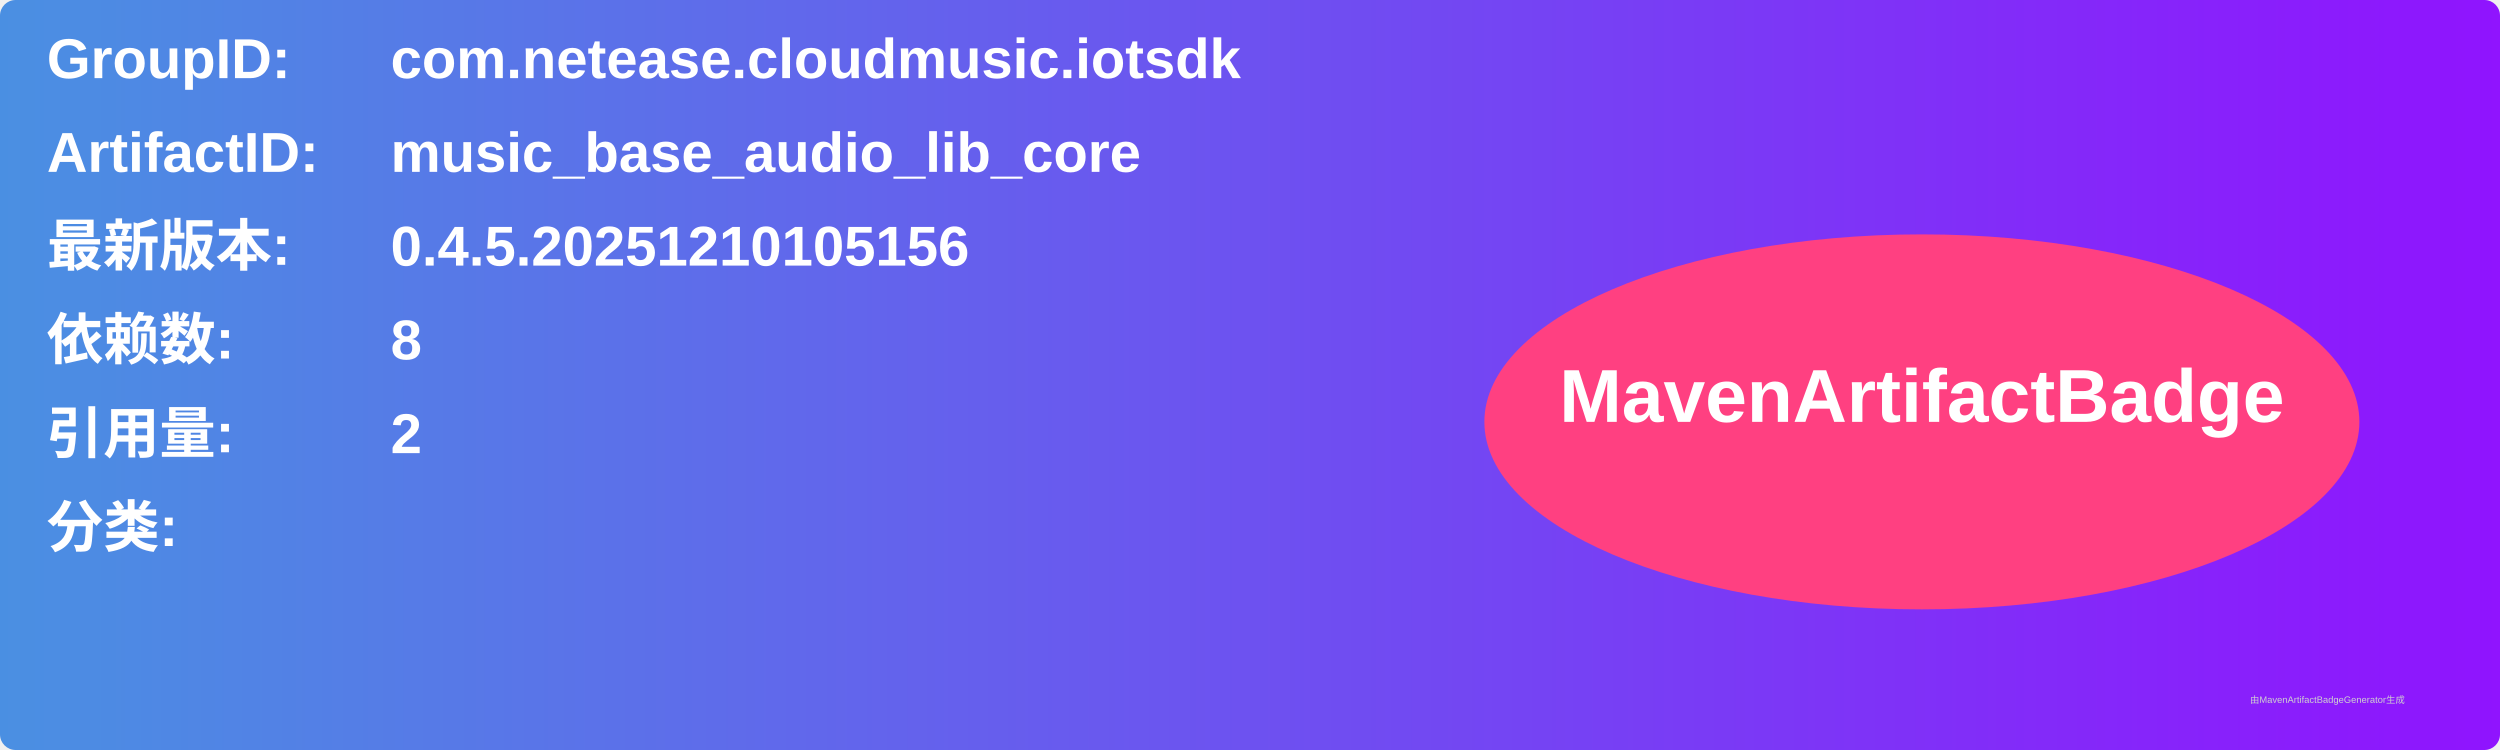
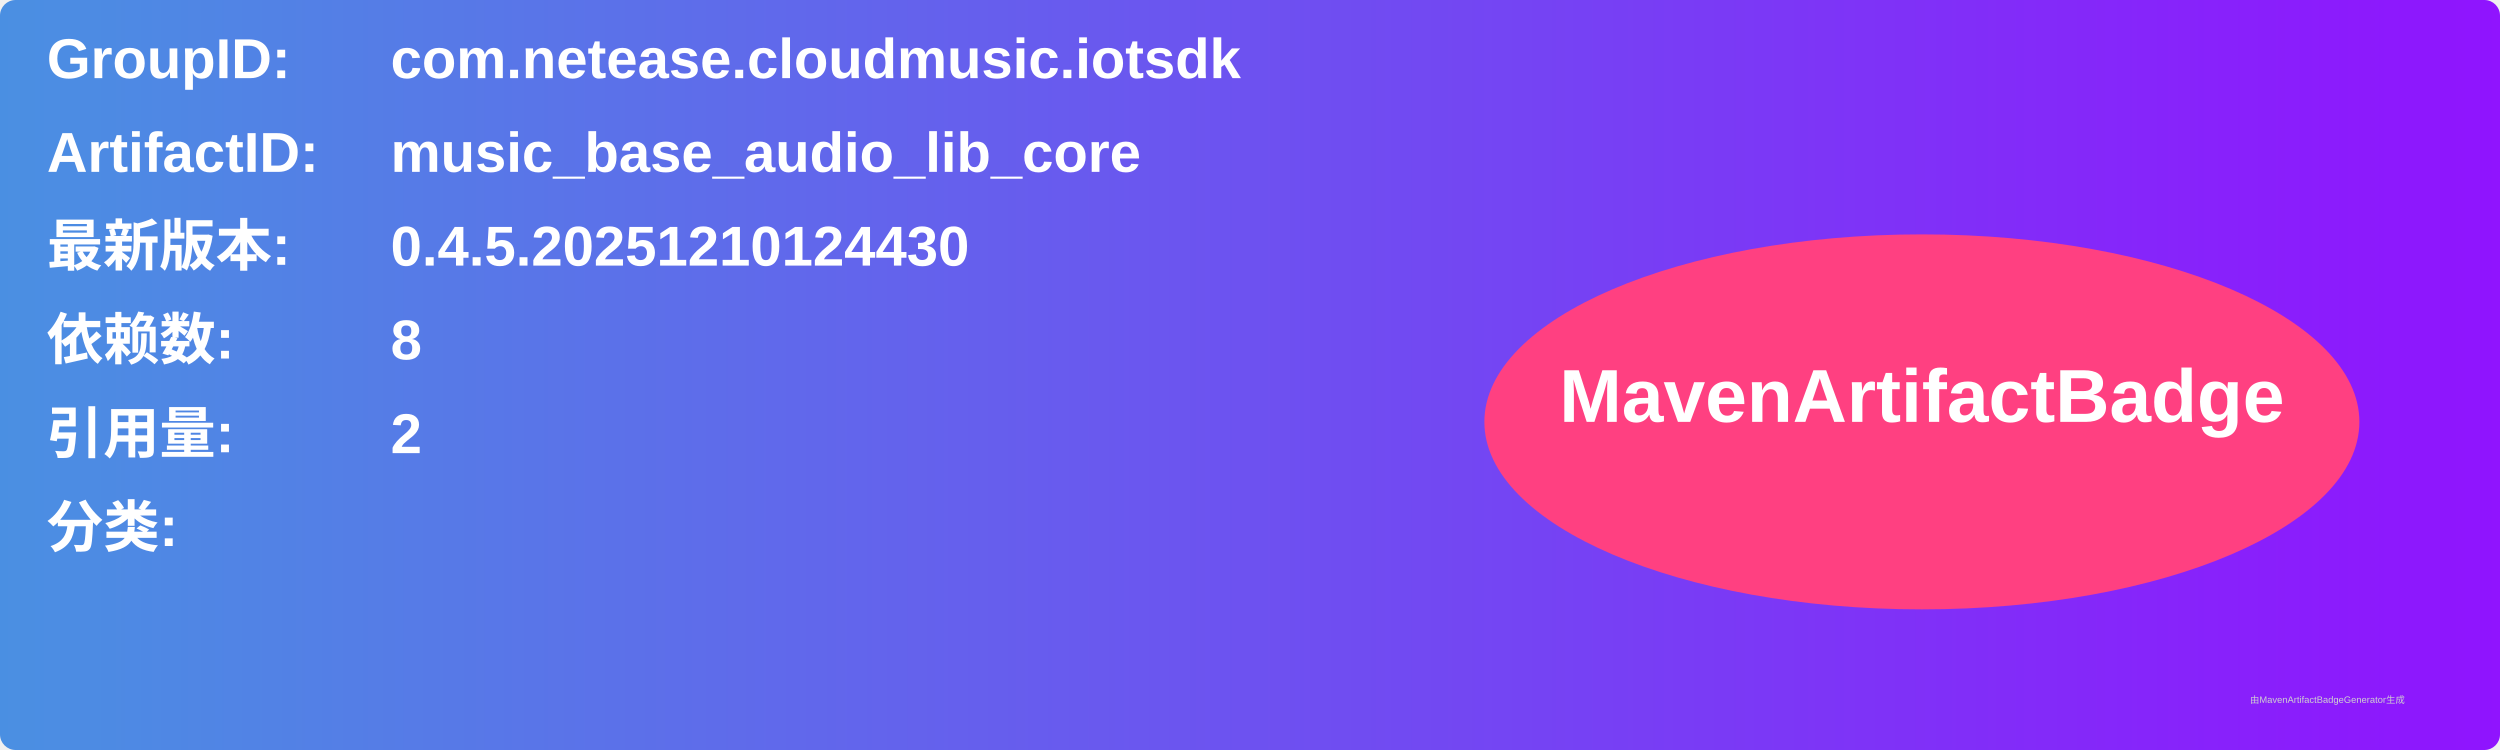
<svg xmlns="http://www.w3.org/2000/svg" width="800" height="240" viewBox="0 0 800 240">
  <linearGradient id="grad" x1="0%" y1="0%" x2="100%" y2="0%">
    <stop offset="0%" stop-color="#4a90e2" />
    <stop offset="100%" stop-color="#9013fe" />
  </linearGradient>
  <rect width="100%" height="100%" rx="5" ry="5" fill="url(#grad)" />
  <g transform="translate(15, 15)">
    <text x="0" y="10" font-family="Arial" font-size="18" fill="white" font-weight="bold" width="260">GroupID:</text>
    <text x="110" y="10" font-family="Arial" font-size="18" fill="white" font-weight="bold" width="460">com.netease.cloudmusic.iotsdk</text>
    <text x="0" y="40" font-family="Arial" font-size="18" fill="white" font-weight="bold" width="260">ArtifactID:</text>
    <text x="110" y="40" font-family="Arial" font-size="18" fill="white" font-weight="bold" width="460">music_base_audio_lib_core</text>
    <text x="0" y="70" font-family="Arial" font-size="18" fill="white" font-weight="bold">最新版本:</text>
    <text x="110" y="70" font-family="Arial" font-size="18" fill="white" font-weight="bold">
-       <tspan font-weight="bold">0.4.5.20251210105156</tspan>
+       <tspan font-weight="bold">0.4.5.20251210124430</tspan>
    </text>
    <text x="0" y="100" font-family="Arial" font-size="18" fill="white" font-weight="bold">依赖数: </text>
    <text x="110" y="100" font-family="Arial" font-size="18" fill="white">
      <tspan font-weight="bold">8</tspan>
    </text>
    <text x="0" y="130" font-family="Arial" font-size="18" fill="white" font-weight="bold">引用量: </text>
    <text x="110" y="130" font-family="Arial" font-size="18" fill="white">
      <tspan font-weight="bold">2</tspan>
    </text>
    <text x="0" y="160" font-family="Arial" font-size="18" fill="white" font-weight="bold">分类:</text>
    <text x="10" y="190" font-family="Arial" font-size="10" fill="white">
      <tspan font-weight="bold" />
    </text>
    <ellipse cx="600" cy="120" rx="140" ry="60" fill="#ff4081" />
    <text x="600" y="120" text-anchor="middle" font-family="Arial" font-size="24" fill="white" font-weight="bold">MavenArtifactBadge</text>
  </g>
  <text x="720" y="225" font-family="Arial" font-size="3" fill="#d0d0d0">由MavenArtifactBadgeGenerator生成</text>
</svg>
